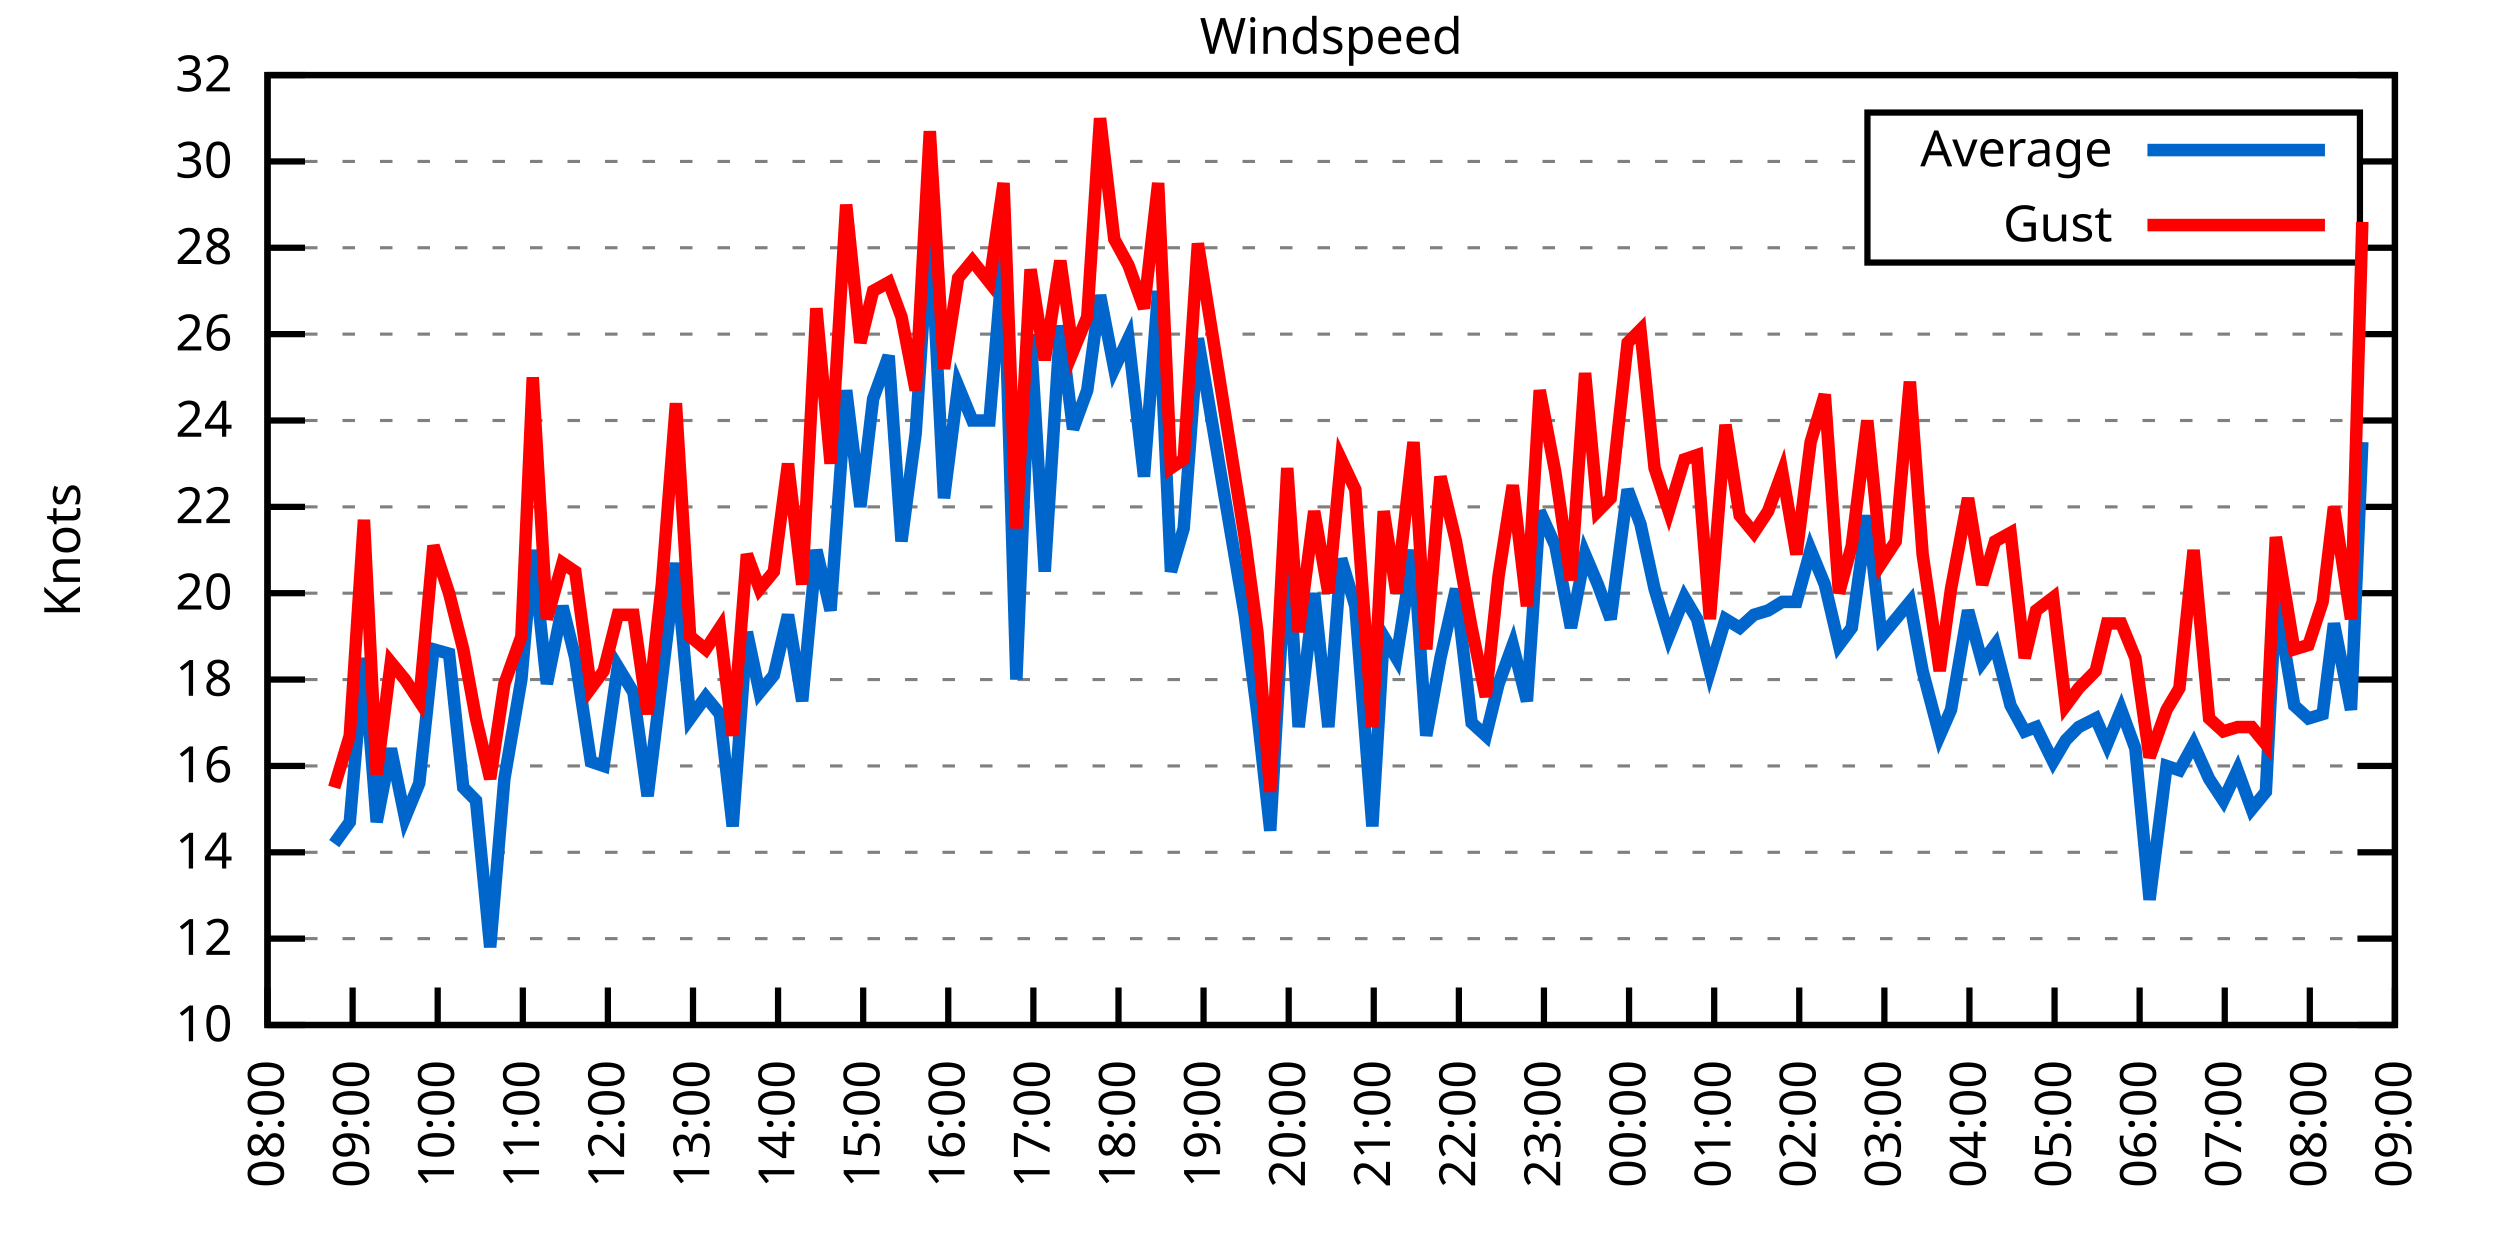
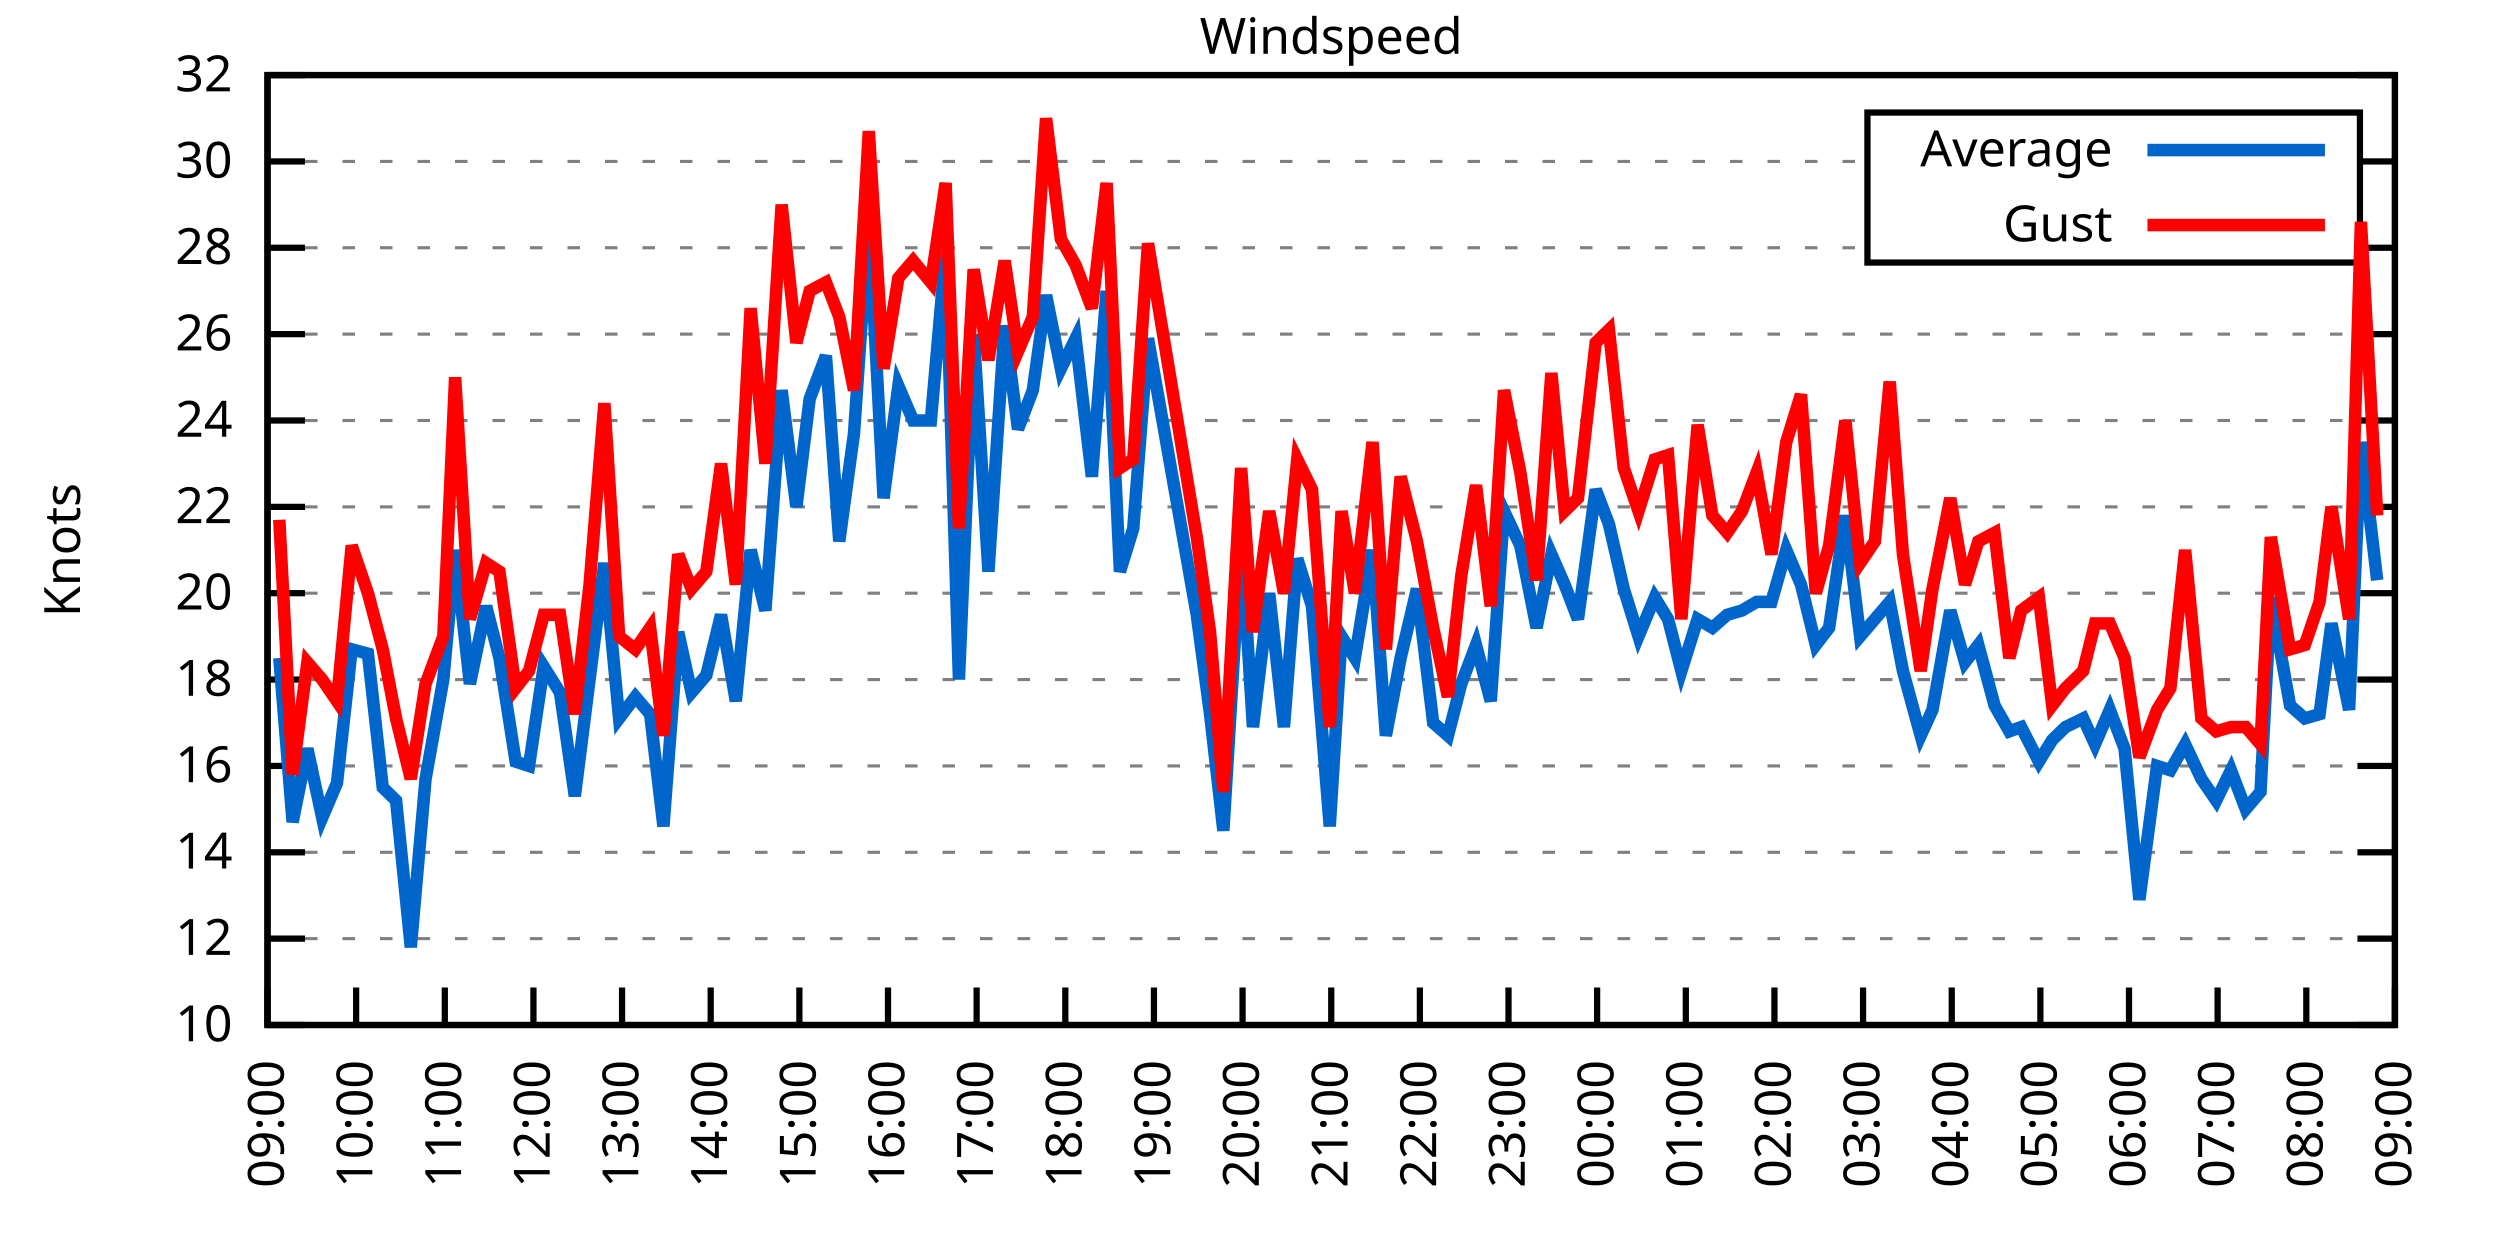
<svg xmlns="http://www.w3.org/2000/svg" xmlns:xlink="http://www.w3.org/1999/xlink" width="400" height="200" viewBox="0 0 400 200">
  <g id="gnuplot_canvas">
    <rect x="0" y="0" width="400" height="200" fill="none" />
    <defs>
      <circle id="gpDot" r="0.5" stroke-width="0.5" stroke="currentColor" />
      <path id="gpPt0" stroke-width="0.333" stroke="currentColor" d="M-1,0 h2 M0,-1 v2" />
      <path id="gpPt1" stroke-width="0.333" stroke="currentColor" d="M-1,-1 L1,1 M1,-1 L-1,1" />
      <path id="gpPt2" stroke-width="0.333" stroke="currentColor" d="M-1,0 L1,0 M0,-1 L0,1 M-1,-1 L1,1 M-1,1 L1,-1" />
      <rect id="gpPt3" stroke-width="0.333" stroke="currentColor" x="-1" y="-1" width="2" height="2" />
      <rect id="gpPt4" stroke-width="0.333" stroke="currentColor" fill="currentColor" x="-1" y="-1" width="2" height="2" />
      <circle id="gpPt5" stroke-width="0.333" stroke="currentColor" cx="0" cy="0" r="1" />
      <use xlink:href="#gpPt5" id="gpPt6" fill="currentColor" stroke="none" />
      <path id="gpPt7" stroke-width="0.333" stroke="currentColor" d="M0,-1.33 L-1.33,0.67 L1.33,0.67 z" />
      <use xlink:href="#gpPt7" id="gpPt8" fill="currentColor" stroke="none" />
      <use xlink:href="#gpPt7" id="gpPt9" stroke="currentColor" transform="rotate(180)" />
      <use xlink:href="#gpPt9" id="gpPt10" fill="currentColor" stroke="none" />
      <use xlink:href="#gpPt3" id="gpPt11" stroke="currentColor" transform="rotate(45)" />
      <use xlink:href="#gpPt11" id="gpPt12" fill="currentColor" stroke="none" />
      <path id="gpPt13" stroke-width="0.333" stroke="currentColor" d="M0,1.330 L1.265,0.411 L0.782,-1.067 L-0.782,-1.076 L-1.265,0.411 z" />
      <use xlink:href="#gpPt13" id="gpPt14" fill="currentColor" stroke="none" />
      <filter id="textbox" filterUnits="objectBoundingBox" x="0" y="0" height="1" width="1">
        <feFlood flood-color="white" flood-opacity="1" result="bgnd" />
        <feComposite in="SourceGraphic" in2="bgnd" operator="atop" />
      </filter>
      <filter id="greybox" filterUnits="objectBoundingBox" x="0" y="0" height="1" width="1">
        <feFlood flood-color="lightgrey" flood-opacity="1" result="grey" />
        <feComposite in="SourceGraphic" in2="grey" operator="atop" />
      </filter>
    </defs>
    <g fill="none" color="white" stroke="currentColor" stroke-width="1.00" stroke-linecap="butt" stroke-linejoin="miter">
</g>
    <g fill="none" color="black" stroke="currentColor" stroke-width="1.00" stroke-linecap="butt" stroke-linejoin="miter">
      <g stroke="none" shape-rendering="crispEdges">
        <polygon fill="rgb(255, 255, 255)" points="42.80,164.00 383.18,164.00 383.18,12.02 42.80,12.02 " />
      </g>
    </g>
    <g fill="none" color="black" stroke="currentColor" stroke-width="1.00" stroke-linecap="butt" stroke-linejoin="miter">
</g>
    <g fill="none" color="black" stroke="black" stroke-width="0.50" stroke-linecap="butt" stroke-linejoin="miter">
</g>
    <g fill="none" color="gray" stroke="currentColor" stroke-width="0.50" stroke-linecap="butt" stroke-linejoin="miter">
      <path stroke="gray" stroke-dasharray="2,4" class="gridline" d="M42.80,164.00 L383.19,164.00  " />
    </g>
    <g fill="none" color="gray" stroke="gray" stroke-width="1.00" stroke-linecap="butt" stroke-linejoin="miter">
</g>
    <g fill="none" color="black" stroke="currentColor" stroke-width="1.00" stroke-linecap="butt" stroke-linejoin="miter">
      <path stroke="black" d="M42.80,164.00 L48.80,164.00 M383.19,164.00 L377.19,164.00  " />
      <g transform="translate(37.20,166.60)" stroke="none" fill="black" font-family="Sans" font-size="8.00" text-anchor="end">
        <text>
          <tspan font-family="Sans"> 10</tspan>
        </text>
      </g>
    </g>
    <g fill="none" color="black" stroke="currentColor" stroke-width="1.00" stroke-linecap="butt" stroke-linejoin="miter">
</g>
    <g fill="none" color="black" stroke="black" stroke-width="0.50" stroke-linecap="butt" stroke-linejoin="miter">
</g>
    <g fill="none" color="gray" stroke="currentColor" stroke-width="0.50" stroke-linecap="butt" stroke-linejoin="miter">
      <path stroke="gray" stroke-dasharray="2,4" class="gridline" d="M42.80,150.18 L383.19,150.18  " />
    </g>
    <g fill="none" color="gray" stroke="gray" stroke-width="1.00" stroke-linecap="butt" stroke-linejoin="miter">
</g>
    <g fill="none" color="black" stroke="currentColor" stroke-width="1.00" stroke-linecap="butt" stroke-linejoin="miter">
      <path stroke="black" d="M42.80,150.18 L48.80,150.18 M383.19,150.18 L377.19,150.18  " />
      <g transform="translate(37.20,152.78)" stroke="none" fill="black" font-family="Sans" font-size="8.00" text-anchor="end">
        <text>
          <tspan font-family="Sans"> 12</tspan>
        </text>
      </g>
    </g>
    <g fill="none" color="black" stroke="currentColor" stroke-width="1.00" stroke-linecap="butt" stroke-linejoin="miter">
</g>
    <g fill="none" color="black" stroke="black" stroke-width="0.50" stroke-linecap="butt" stroke-linejoin="miter">
</g>
    <g fill="none" color="gray" stroke="currentColor" stroke-width="0.50" stroke-linecap="butt" stroke-linejoin="miter">
      <path stroke="gray" stroke-dasharray="2,4" class="gridline" d="M42.80,136.37 L383.19,136.37  " />
    </g>
    <g fill="none" color="gray" stroke="gray" stroke-width="1.00" stroke-linecap="butt" stroke-linejoin="miter">
</g>
    <g fill="none" color="black" stroke="currentColor" stroke-width="1.00" stroke-linecap="butt" stroke-linejoin="miter">
      <path stroke="black" d="M42.80,136.37 L48.80,136.37 M383.19,136.37 L377.19,136.37  " />
      <g transform="translate(37.20,138.97)" stroke="none" fill="black" font-family="Sans" font-size="8.00" text-anchor="end">
        <text>
          <tspan font-family="Sans"> 14</tspan>
        </text>
      </g>
    </g>
    <g fill="none" color="black" stroke="currentColor" stroke-width="1.00" stroke-linecap="butt" stroke-linejoin="miter">
</g>
    <g fill="none" color="black" stroke="black" stroke-width="0.50" stroke-linecap="butt" stroke-linejoin="miter">
</g>
    <g fill="none" color="gray" stroke="currentColor" stroke-width="0.50" stroke-linecap="butt" stroke-linejoin="miter">
      <path stroke="gray" stroke-dasharray="2,4" class="gridline" d="M42.80,122.55 L383.19,122.55  " />
    </g>
    <g fill="none" color="gray" stroke="gray" stroke-width="1.00" stroke-linecap="butt" stroke-linejoin="miter">
</g>
    <g fill="none" color="black" stroke="currentColor" stroke-width="1.00" stroke-linecap="butt" stroke-linejoin="miter">
      <path stroke="black" d="M42.80,122.55 L48.80,122.55 M383.19,122.55 L377.19,122.55  " />
      <g transform="translate(37.20,125.15)" stroke="none" fill="black" font-family="Sans" font-size="8.00" text-anchor="end">
        <text>
          <tspan font-family="Sans"> 16</tspan>
        </text>
      </g>
    </g>
    <g fill="none" color="black" stroke="currentColor" stroke-width="1.00" stroke-linecap="butt" stroke-linejoin="miter">
</g>
    <g fill="none" color="black" stroke="black" stroke-width="0.50" stroke-linecap="butt" stroke-linejoin="miter">
</g>
    <g fill="none" color="gray" stroke="currentColor" stroke-width="0.50" stroke-linecap="butt" stroke-linejoin="miter">
      <path stroke="gray" stroke-dasharray="2,4" class="gridline" d="M42.80,108.73 L383.19,108.73  " />
    </g>
    <g fill="none" color="gray" stroke="gray" stroke-width="1.00" stroke-linecap="butt" stroke-linejoin="miter">
</g>
    <g fill="none" color="black" stroke="currentColor" stroke-width="1.00" stroke-linecap="butt" stroke-linejoin="miter">
      <path stroke="black" d="M42.80,108.73 L48.80,108.73 M383.19,108.73 L377.19,108.73  " />
      <g transform="translate(37.20,111.33)" stroke="none" fill="black" font-family="Sans" font-size="8.00" text-anchor="end">
        <text>
          <tspan font-family="Sans"> 18</tspan>
        </text>
      </g>
    </g>
    <g fill="none" color="black" stroke="currentColor" stroke-width="1.00" stroke-linecap="butt" stroke-linejoin="miter">
</g>
    <g fill="none" color="black" stroke="black" stroke-width="0.50" stroke-linecap="butt" stroke-linejoin="miter">
</g>
    <g fill="none" color="gray" stroke="currentColor" stroke-width="0.50" stroke-linecap="butt" stroke-linejoin="miter">
      <path stroke="gray" stroke-dasharray="2,4" class="gridline" d="M42.80,94.91 L383.19,94.91  " />
    </g>
    <g fill="none" color="gray" stroke="gray" stroke-width="1.00" stroke-linecap="butt" stroke-linejoin="miter">
</g>
    <g fill="none" color="black" stroke="currentColor" stroke-width="1.00" stroke-linecap="butt" stroke-linejoin="miter">
      <path stroke="black" d="M42.80,94.91 L48.80,94.91 M383.19,94.91 L377.19,94.91  " />
      <g transform="translate(37.20,97.51)" stroke="none" fill="black" font-family="Sans" font-size="8.00" text-anchor="end">
        <text>
          <tspan font-family="Sans"> 20</tspan>
        </text>
      </g>
    </g>
    <g fill="none" color="black" stroke="currentColor" stroke-width="1.00" stroke-linecap="butt" stroke-linejoin="miter">
</g>
    <g fill="none" color="black" stroke="black" stroke-width="0.50" stroke-linecap="butt" stroke-linejoin="miter">
</g>
    <g fill="none" color="gray" stroke="currentColor" stroke-width="0.50" stroke-linecap="butt" stroke-linejoin="miter">
      <path stroke="gray" stroke-dasharray="2,4" class="gridline" d="M42.80,81.10 L383.19,81.10  " />
    </g>
    <g fill="none" color="gray" stroke="gray" stroke-width="1.00" stroke-linecap="butt" stroke-linejoin="miter">
</g>
    <g fill="none" color="black" stroke="currentColor" stroke-width="1.00" stroke-linecap="butt" stroke-linejoin="miter">
      <path stroke="black" d="M42.80,81.10 L48.80,81.10 M383.19,81.10 L377.19,81.10  " />
      <g transform="translate(37.20,83.70)" stroke="none" fill="black" font-family="Sans" font-size="8.00" text-anchor="end">
        <text>
          <tspan font-family="Sans"> 22</tspan>
        </text>
      </g>
    </g>
    <g fill="none" color="black" stroke="currentColor" stroke-width="1.00" stroke-linecap="butt" stroke-linejoin="miter">
</g>
    <g fill="none" color="black" stroke="black" stroke-width="0.50" stroke-linecap="butt" stroke-linejoin="miter">
</g>
    <g fill="none" color="gray" stroke="currentColor" stroke-width="0.50" stroke-linecap="butt" stroke-linejoin="miter">
      <path stroke="gray" stroke-dasharray="2,4" class="gridline" d="M42.80,67.28 L383.19,67.28  " />
    </g>
    <g fill="none" color="gray" stroke="gray" stroke-width="1.00" stroke-linecap="butt" stroke-linejoin="miter">
</g>
    <g fill="none" color="black" stroke="currentColor" stroke-width="1.00" stroke-linecap="butt" stroke-linejoin="miter">
      <path stroke="black" d="M42.80,67.28 L48.80,67.28 M383.19,67.28 L377.19,67.28  " />
      <g transform="translate(37.20,69.88)" stroke="none" fill="black" font-family="Sans" font-size="8.00" text-anchor="end">
        <text>
          <tspan font-family="Sans"> 24</tspan>
        </text>
      </g>
    </g>
    <g fill="none" color="black" stroke="currentColor" stroke-width="1.00" stroke-linecap="butt" stroke-linejoin="miter">
</g>
    <g fill="none" color="black" stroke="black" stroke-width="0.50" stroke-linecap="butt" stroke-linejoin="miter">
</g>
    <g fill="none" color="gray" stroke="currentColor" stroke-width="0.50" stroke-linecap="butt" stroke-linejoin="miter">
      <path stroke="gray" stroke-dasharray="2,4" class="gridline" d="M42.80,53.46 L383.19,53.46  " />
    </g>
    <g fill="none" color="gray" stroke="gray" stroke-width="1.00" stroke-linecap="butt" stroke-linejoin="miter">
</g>
    <g fill="none" color="black" stroke="currentColor" stroke-width="1.00" stroke-linecap="butt" stroke-linejoin="miter">
      <path stroke="black" d="M42.80,53.46 L48.80,53.46 M383.19,53.46 L377.19,53.46  " />
      <g transform="translate(37.20,56.06)" stroke="none" fill="black" font-family="Sans" font-size="8.00" text-anchor="end">
        <text>
          <tspan font-family="Sans"> 26</tspan>
        </text>
      </g>
    </g>
    <g fill="none" color="black" stroke="currentColor" stroke-width="1.00" stroke-linecap="butt" stroke-linejoin="miter">
</g>
    <g fill="none" color="black" stroke="black" stroke-width="0.50" stroke-linecap="butt" stroke-linejoin="miter">
</g>
    <g fill="none" color="gray" stroke="currentColor" stroke-width="0.50" stroke-linecap="butt" stroke-linejoin="miter">
      <path stroke="gray" stroke-dasharray="2,4" class="gridline" d="M42.80,39.64 L298.79,39.64 M377.59,39.64 L383.19,39.64  " />
    </g>
    <g fill="none" color="gray" stroke="gray" stroke-width="1.00" stroke-linecap="butt" stroke-linejoin="miter">
</g>
    <g fill="none" color="black" stroke="currentColor" stroke-width="1.00" stroke-linecap="butt" stroke-linejoin="miter">
      <path stroke="black" d="M42.80,39.64 L48.80,39.64 M383.19,39.64 L377.19,39.64  " />
      <g transform="translate(37.20,42.24)" stroke="none" fill="black" font-family="Sans" font-size="8.00" text-anchor="end">
        <text>
          <tspan font-family="Sans"> 28</tspan>
        </text>
      </g>
    </g>
    <g fill="none" color="black" stroke="currentColor" stroke-width="1.00" stroke-linecap="butt" stroke-linejoin="miter">
</g>
    <g fill="none" color="black" stroke="black" stroke-width="0.50" stroke-linecap="butt" stroke-linejoin="miter">
</g>
    <g fill="none" color="gray" stroke="currentColor" stroke-width="0.50" stroke-linecap="butt" stroke-linejoin="miter">
      <path stroke="gray" stroke-dasharray="2,4" class="gridline" d="M42.80,25.83 L298.79,25.83 M377.59,25.83 L383.19,25.83  " />
    </g>
    <g fill="none" color="gray" stroke="gray" stroke-width="1.00" stroke-linecap="butt" stroke-linejoin="miter">
</g>
    <g fill="none" color="black" stroke="currentColor" stroke-width="1.00" stroke-linecap="butt" stroke-linejoin="miter">
      <path stroke="black" d="M42.80,25.83 L48.80,25.83 M383.19,25.83 L377.19,25.83  " />
      <g transform="translate(37.20,28.43)" stroke="none" fill="black" font-family="Sans" font-size="8.00" text-anchor="end">
        <text>
          <tspan font-family="Sans"> 30</tspan>
        </text>
      </g>
    </g>
    <g fill="none" color="black" stroke="currentColor" stroke-width="1.00" stroke-linecap="butt" stroke-linejoin="miter">
</g>
    <g fill="none" color="black" stroke="black" stroke-width="0.50" stroke-linecap="butt" stroke-linejoin="miter">
</g>
    <g fill="none" color="gray" stroke="currentColor" stroke-width="0.50" stroke-linecap="butt" stroke-linejoin="miter">
      <path stroke="gray" stroke-dasharray="2,4" class="gridline" d="M42.80,12.01 L383.19,12.01  " />
    </g>
    <g fill="none" color="gray" stroke="gray" stroke-width="1.00" stroke-linecap="butt" stroke-linejoin="miter">
</g>
    <g fill="none" color="black" stroke="currentColor" stroke-width="1.00" stroke-linecap="butt" stroke-linejoin="miter">
      <path stroke="black" d="M42.80,12.01 L48.80,12.01 M383.19,12.01 L377.19,12.01  " />
      <g transform="translate(37.20,14.61)" stroke="none" fill="black" font-family="Sans" font-size="8.00" text-anchor="end">
        <text>
          <tspan font-family="Sans"> 32</tspan>
        </text>
      </g>
    </g>
    <g fill="none" color="black" stroke="currentColor" stroke-width="1.00" stroke-linecap="butt" stroke-linejoin="miter">
      <path stroke="black" d="M42.80,164.00 L42.80,158.00  " />
      <g transform="translate(45.40,169.60) rotate(270.00)" stroke="none" fill="black" font-family="Sans" font-size="8.00" text-anchor="end">
        <text>
-           <tspan font-family="Sans">08:00</tspan>
-         </text>
-       </g>
-     </g>
-     <g fill="none" color="black" stroke="currentColor" stroke-width="1.00" stroke-linecap="butt" stroke-linejoin="miter">
-       <path stroke="black" d="M56.42,164.00 L56.42,158.00  " />
-       <g transform="translate(59.02,169.60) rotate(270.00)" stroke="none" fill="black" font-family="Sans" font-size="8.00" text-anchor="end">
-         <text>
          <tspan font-family="Sans">09:00</tspan>
        </text>
      </g>
    </g>
    <g fill="none" color="black" stroke="currentColor" stroke-width="1.00" stroke-linecap="butt" stroke-linejoin="miter">
-       <path stroke="black" d="M70.03,164.00 L70.03,158.00  " />
-       <g transform="translate(72.63,169.60) rotate(270.00)" stroke="none" fill="black" font-family="Sans" font-size="8.00" text-anchor="end">
+       <path stroke="black" d="M56.98,164.00 L56.98,158.00  " />
+       <g transform="translate(59.58,169.60) rotate(270.00)" stroke="none" fill="black" font-family="Sans" font-size="8.00" text-anchor="end">
        <text>
          <tspan font-family="Sans">10:00</tspan>
        </text>
      </g>
    </g>
    <g fill="none" color="black" stroke="currentColor" stroke-width="1.00" stroke-linecap="butt" stroke-linejoin="miter">
-       <path stroke="black" d="M83.65,164.00 L83.65,158.00  " />
-       <g transform="translate(86.25,169.60) rotate(270.00)" stroke="none" fill="black" font-family="Sans" font-size="8.00" text-anchor="end">
+       <path stroke="black" d="M71.17,164.00 L71.17,158.00  " />
+       <g transform="translate(73.77,169.60) rotate(270.00)" stroke="none" fill="black" font-family="Sans" font-size="8.00" text-anchor="end">
        <text>
          <tspan font-family="Sans">11:00</tspan>
        </text>
      </g>
    </g>
    <g fill="none" color="black" stroke="currentColor" stroke-width="1.00" stroke-linecap="butt" stroke-linejoin="miter">
-       <path stroke="black" d="M97.26,164.00 L97.26,158.00  " />
-       <g transform="translate(99.86,169.60) rotate(270.00)" stroke="none" fill="black" font-family="Sans" font-size="8.00" text-anchor="end">
+       <path stroke="black" d="M85.35,164.00 L85.35,158.00  " />
+       <g transform="translate(87.95,169.60) rotate(270.00)" stroke="none" fill="black" font-family="Sans" font-size="8.00" text-anchor="end">
        <text>
          <tspan font-family="Sans">12:00</tspan>
        </text>
      </g>
    </g>
    <g fill="none" color="black" stroke="currentColor" stroke-width="1.00" stroke-linecap="butt" stroke-linejoin="miter">
-       <path stroke="black" d="M110.88,164.00 L110.88,158.00  " />
-       <g transform="translate(113.48,169.60) rotate(270.00)" stroke="none" fill="black" font-family="Sans" font-size="8.00" text-anchor="end">
+       <path stroke="black" d="M99.53,164.00 L99.53,158.00  " />
+       <g transform="translate(102.13,169.60) rotate(270.00)" stroke="none" fill="black" font-family="Sans" font-size="8.00" text-anchor="end">
        <text>
          <tspan font-family="Sans">13:00</tspan>
        </text>
      </g>
    </g>
    <g fill="none" color="black" stroke="currentColor" stroke-width="1.00" stroke-linecap="butt" stroke-linejoin="miter">
-       <path stroke="black" d="M124.49,164.00 L124.49,158.00  " />
-       <g transform="translate(127.09,169.60) rotate(270.00)" stroke="none" fill="black" font-family="Sans" font-size="8.00" text-anchor="end">
+       <path stroke="black" d="M113.71,164.00 L113.71,158.00  " />
+       <g transform="translate(116.31,169.60) rotate(270.00)" stroke="none" fill="black" font-family="Sans" font-size="8.00" text-anchor="end">
        <text>
          <tspan font-family="Sans">14:00</tspan>
        </text>
      </g>
    </g>
    <g fill="none" color="black" stroke="currentColor" stroke-width="1.00" stroke-linecap="butt" stroke-linejoin="miter">
-       <path stroke="black" d="M138.11,164.00 L138.11,158.00  " />
-       <g transform="translate(140.71,169.60) rotate(270.00)" stroke="none" fill="black" font-family="Sans" font-size="8.00" text-anchor="end">
+       <path stroke="black" d="M127.90,164.00 L127.90,158.00  " />
+       <g transform="translate(130.50,169.60) rotate(270.00)" stroke="none" fill="black" font-family="Sans" font-size="8.00" text-anchor="end">
        <text>
          <tspan font-family="Sans">15:00</tspan>
        </text>
      </g>
    </g>
    <g fill="none" color="black" stroke="currentColor" stroke-width="1.00" stroke-linecap="butt" stroke-linejoin="miter">
-       <path stroke="black" d="M151.72,164.00 L151.72,158.00  " />
-       <g transform="translate(154.32,169.60) rotate(270.00)" stroke="none" fill="black" font-family="Sans" font-size="8.00" text-anchor="end">
+       <path stroke="black" d="M142.08,164.00 L142.08,158.00  " />
+       <g transform="translate(144.68,169.60) rotate(270.00)" stroke="none" fill="black" font-family="Sans" font-size="8.00" text-anchor="end">
        <text>
          <tspan font-family="Sans">16:00</tspan>
        </text>
      </g>
    </g>
    <g fill="none" color="black" stroke="currentColor" stroke-width="1.00" stroke-linecap="butt" stroke-linejoin="miter">
-       <path stroke="black" d="M165.34,164.00 L165.34,158.00  " />
-       <g transform="translate(167.94,169.60) rotate(270.00)" stroke="none" fill="black" font-family="Sans" font-size="8.00" text-anchor="end">
+       <path stroke="black" d="M156.26,164.00 L156.26,158.00  " />
+       <g transform="translate(158.86,169.60) rotate(270.00)" stroke="none" fill="black" font-family="Sans" font-size="8.00" text-anchor="end">
        <text>
          <tspan font-family="Sans">17:00</tspan>
        </text>
      </g>
    </g>
    <g fill="none" color="black" stroke="currentColor" stroke-width="1.00" stroke-linecap="butt" stroke-linejoin="miter">
-       <path stroke="black" d="M178.96,164.00 L178.96,158.00  " />
-       <g transform="translate(181.56,169.60) rotate(270.00)" stroke="none" fill="black" font-family="Sans" font-size="8.00" text-anchor="end">
+       <path stroke="black" d="M170.45,164.00 L170.45,158.00  " />
+       <g transform="translate(173.05,169.60) rotate(270.00)" stroke="none" fill="black" font-family="Sans" font-size="8.00" text-anchor="end">
        <text>
          <tspan font-family="Sans">18:00</tspan>
        </text>
      </g>
    </g>
    <g fill="none" color="black" stroke="currentColor" stroke-width="1.00" stroke-linecap="butt" stroke-linejoin="miter">
-       <path stroke="black" d="M192.57,164.00 L192.57,158.00  " />
-       <g transform="translate(195.17,169.60) rotate(270.00)" stroke="none" fill="black" font-family="Sans" font-size="8.00" text-anchor="end">
+       <path stroke="black" d="M184.63,164.00 L184.63,158.00  " />
+       <g transform="translate(187.23,169.60) rotate(270.00)" stroke="none" fill="black" font-family="Sans" font-size="8.00" text-anchor="end">
        <text>
          <tspan font-family="Sans">19:00</tspan>
        </text>
      </g>
    </g>
    <g fill="none" color="black" stroke="currentColor" stroke-width="1.00" stroke-linecap="butt" stroke-linejoin="miter">
-       <path stroke="black" d="M206.19,164.00 L206.19,158.00  " />
-       <g transform="translate(208.79,169.60) rotate(270.00)" stroke="none" fill="black" font-family="Sans" font-size="8.00" text-anchor="end">
+       <path stroke="black" d="M198.81,164.00 L198.81,158.00  " />
+       <g transform="translate(201.41,169.60) rotate(270.00)" stroke="none" fill="black" font-family="Sans" font-size="8.00" text-anchor="end">
        <text>
          <tspan font-family="Sans">20:00</tspan>
        </text>
      </g>
    </g>
    <g fill="none" color="black" stroke="currentColor" stroke-width="1.00" stroke-linecap="butt" stroke-linejoin="miter">
-       <path stroke="black" d="M219.80,164.00 L219.80,158.00  " />
-       <g transform="translate(222.40,169.60) rotate(270.00)" stroke="none" fill="black" font-family="Sans" font-size="8.00" text-anchor="end">
+       <path stroke="black" d="M213.00,164.00 L213.00,158.00  " />
+       <g transform="translate(215.60,169.60) rotate(270.00)" stroke="none" fill="black" font-family="Sans" font-size="8.00" text-anchor="end">
        <text>
          <tspan font-family="Sans">21:00</tspan>
        </text>
      </g>
    </g>
    <g fill="none" color="black" stroke="currentColor" stroke-width="1.00" stroke-linecap="butt" stroke-linejoin="miter">
-       <path stroke="black" d="M233.42,164.00 L233.42,158.00  " />
-       <g transform="translate(236.02,169.60) rotate(270.00)" stroke="none" fill="black" font-family="Sans" font-size="8.00" text-anchor="end">
+       <path stroke="black" d="M227.18,164.00 L227.18,158.00  " />
+       <g transform="translate(229.78,169.60) rotate(270.00)" stroke="none" fill="black" font-family="Sans" font-size="8.00" text-anchor="end">
        <text>
          <tspan font-family="Sans">22:00</tspan>
        </text>
      </g>
    </g>
    <g fill="none" color="black" stroke="currentColor" stroke-width="1.00" stroke-linecap="butt" stroke-linejoin="miter">
-       <path stroke="black" d="M247.03,164.00 L247.03,158.00  " />
-       <g transform="translate(249.63,169.60) rotate(270.00)" stroke="none" fill="black" font-family="Sans" font-size="8.00" text-anchor="end">
+       <path stroke="black" d="M241.36,164.00 L241.36,158.00  " />
+       <g transform="translate(243.96,169.60) rotate(270.00)" stroke="none" fill="black" font-family="Sans" font-size="8.00" text-anchor="end">
        <text>
          <tspan font-family="Sans">23:00</tspan>
        </text>
      </g>
    </g>
    <g fill="none" color="black" stroke="currentColor" stroke-width="1.00" stroke-linecap="butt" stroke-linejoin="miter">
-       <path stroke="black" d="M260.65,164.00 L260.65,158.00  " />
-       <g transform="translate(263.25,169.60) rotate(270.00)" stroke="none" fill="black" font-family="Sans" font-size="8.00" text-anchor="end">
+       <path stroke="black" d="M255.54,164.00 L255.54,158.00  " />
+       <g transform="translate(258.14,169.60) rotate(270.00)" stroke="none" fill="black" font-family="Sans" font-size="8.00" text-anchor="end">
        <text>
          <tspan font-family="Sans">00:00</tspan>
        </text>
      </g>
    </g>
    <g fill="none" color="black" stroke="currentColor" stroke-width="1.00" stroke-linecap="butt" stroke-linejoin="miter">
-       <path stroke="black" d="M274.27,164.00 L274.27,158.00  " />
-       <g transform="translate(276.87,169.60) rotate(270.00)" stroke="none" fill="black" font-family="Sans" font-size="8.00" text-anchor="end">
+       <path stroke="black" d="M269.73,164.00 L269.73,158.00  " />
+       <g transform="translate(272.33,169.60) rotate(270.00)" stroke="none" fill="black" font-family="Sans" font-size="8.00" text-anchor="end">
        <text>
          <tspan font-family="Sans">01:00</tspan>
        </text>
      </g>
    </g>
    <g fill="none" color="black" stroke="currentColor" stroke-width="1.00" stroke-linecap="butt" stroke-linejoin="miter">
-       <path stroke="black" d="M287.88,164.00 L287.88,158.00  " />
-       <g transform="translate(290.48,169.60) rotate(270.00)" stroke="none" fill="black" font-family="Sans" font-size="8.00" text-anchor="end">
+       <path stroke="black" d="M283.91,164.00 L283.91,158.00  " />
+       <g transform="translate(286.51,169.60) rotate(270.00)" stroke="none" fill="black" font-family="Sans" font-size="8.00" text-anchor="end">
        <text>
          <tspan font-family="Sans">02:00</tspan>
        </text>
      </g>
    </g>
    <g fill="none" color="black" stroke="currentColor" stroke-width="1.00" stroke-linecap="butt" stroke-linejoin="miter">
-       <path stroke="black" d="M301.50,164.00 L301.50,158.00  " />
-       <g transform="translate(304.10,169.60) rotate(270.00)" stroke="none" fill="black" font-family="Sans" font-size="8.00" text-anchor="end">
+       <path stroke="black" d="M298.09,164.00 L298.09,158.00  " />
+       <g transform="translate(300.69,169.60) rotate(270.00)" stroke="none" fill="black" font-family="Sans" font-size="8.00" text-anchor="end">
        <text>
          <tspan font-family="Sans">03:00</tspan>
        </text>
      </g>
    </g>
    <g fill="none" color="black" stroke="currentColor" stroke-width="1.00" stroke-linecap="butt" stroke-linejoin="miter">
-       <path stroke="black" d="M315.11,164.00 L315.11,158.00  " />
-       <g transform="translate(317.71,169.60) rotate(270.00)" stroke="none" fill="black" font-family="Sans" font-size="8.00" text-anchor="end">
+       <path stroke="black" d="M312.28,164.00 L312.28,158.00  " />
+       <g transform="translate(314.88,169.60) rotate(270.00)" stroke="none" fill="black" font-family="Sans" font-size="8.00" text-anchor="end">
        <text>
          <tspan font-family="Sans">04:00</tspan>
        </text>
      </g>
    </g>
    <g fill="none" color="black" stroke="currentColor" stroke-width="1.00" stroke-linecap="butt" stroke-linejoin="miter">
-       <path stroke="black" d="M328.73,164.00 L328.73,158.00  " />
-       <g transform="translate(331.33,169.60) rotate(270.00)" stroke="none" fill="black" font-family="Sans" font-size="8.00" text-anchor="end">
+       <path stroke="black" d="M326.46,164.00 L326.46,158.00  " />
+       <g transform="translate(329.06,169.60) rotate(270.00)" stroke="none" fill="black" font-family="Sans" font-size="8.00" text-anchor="end">
        <text>
          <tspan font-family="Sans">05:00</tspan>
        </text>
      </g>
    </g>
    <g fill="none" color="black" stroke="currentColor" stroke-width="1.00" stroke-linecap="butt" stroke-linejoin="miter">
-       <path stroke="black" d="M342.34,164.00 L342.34,158.00  " />
-       <g transform="translate(344.94,169.60) rotate(270.00)" stroke="none" fill="black" font-family="Sans" font-size="8.00" text-anchor="end">
+       <path stroke="black" d="M340.64,164.00 L340.64,158.00  " />
+       <g transform="translate(343.24,169.60) rotate(270.00)" stroke="none" fill="black" font-family="Sans" font-size="8.00" text-anchor="end">
        <text>
          <tspan font-family="Sans">06:00</tspan>
        </text>
      </g>
    </g>
    <g fill="none" color="black" stroke="currentColor" stroke-width="1.00" stroke-linecap="butt" stroke-linejoin="miter">
-       <path stroke="black" d="M355.96,164.00 L355.96,158.00  " />
-       <g transform="translate(358.56,169.60) rotate(270.00)" stroke="none" fill="black" font-family="Sans" font-size="8.00" text-anchor="end">
+       <path stroke="black" d="M354.82,164.00 L354.82,158.00  " />
+       <g transform="translate(357.42,169.60) rotate(270.00)" stroke="none" fill="black" font-family="Sans" font-size="8.00" text-anchor="end">
        <text>
          <tspan font-family="Sans">07:00</tspan>
        </text>
      </g>
    </g>
    <g fill="none" color="black" stroke="currentColor" stroke-width="1.00" stroke-linecap="butt" stroke-linejoin="miter">
-       <path stroke="black" d="M369.57,164.00 L369.57,158.00  " />
-       <g transform="translate(372.17,169.60) rotate(270.00)" stroke="none" fill="black" font-family="Sans" font-size="8.00" text-anchor="end">
+       <path stroke="black" d="M369.01,164.00 L369.01,158.00  " />
+       <g transform="translate(371.61,169.60) rotate(270.00)" stroke="none" fill="black" font-family="Sans" font-size="8.00" text-anchor="end">
        <text>
          <tspan font-family="Sans">08:00</tspan>
        </text>
      </g>
    </g>
    <g fill="none" color="black" stroke="currentColor" stroke-width="1.00" stroke-linecap="butt" stroke-linejoin="miter">
      <path stroke="black" d="M383.19,164.00 L383.19,158.00  " />
      <g transform="translate(385.79,169.60) rotate(270.00)" stroke="none" fill="black" font-family="Sans" font-size="8.00" text-anchor="end">
        <text>
          <tspan font-family="Sans">09:00</tspan>
        </text>
      </g>
    </g>
    <g fill="none" color="black" stroke="currentColor" stroke-width="1.00" stroke-linecap="butt" stroke-linejoin="miter">
</g>
    <g fill="none" color="black" stroke="currentColor" stroke-width="1.00" stroke-linecap="butt" stroke-linejoin="miter">
      <path stroke="black" d="M42.80,12.01 L42.80,164.00 L383.19,164.00 L383.19,12.01 L42.80,12.01 Z  " />
    </g>
    <g fill="none" color="black" stroke="currentColor" stroke-width="1.00" stroke-linecap="butt" stroke-linejoin="miter">
</g>
    <g fill="none" color="black" stroke="currentColor" stroke-width="1.00" stroke-linecap="butt" stroke-linejoin="miter">
      <path stroke="black" d="M298.79,42.01 L298.79,18.01 L377.59,18.01 L377.59,42.01 L298.79,42.01 Z  " />
    </g>
    <g id="Windspeed_plot_1">
      <g fill="none" color="white" stroke="black" stroke-width="2.00" stroke-linecap="butt" stroke-linejoin="miter">
</g>
      <g fill="none" color="black" stroke="currentColor" stroke-width="2.00" stroke-linecap="butt" stroke-linejoin="miter">
        <g transform="translate(337.99,26.61)" stroke="none" fill="black" font-family="Sans" font-size="8.00" text-anchor="end">
          <text>
            <tspan font-family="Sans">Average</tspan>
          </text>
        </g>
      </g>
      <g fill="none" color="black" stroke="currentColor" stroke-width="2.00" stroke-linecap="butt" stroke-linejoin="miter">
-         <path stroke="rgb(  0, 102, 204)" d="M343.59,24.01 L371.99,24.01 M53.47,134.98 L55.96,131.53 L58.23,105.28 L60.27,131.53 L62.54,119.78 L64.81,130.84   L67.08,125.31 L69.35,103.89 L71.85,104.59 L74.12,126.00 L76.16,128.08 L78.43,151.56 L80.70,124.62 L83.42,108.73   L85.24,88.00 L87.50,109.42 L90.00,96.99 L92.04,105.28 L94.54,121.86 L96.58,122.55 L98.85,106.66 L101.35,110.80   L103.62,127.38 L105.89,108.73 L108.15,90.08 L110.42,114.95 L112.92,111.49 L115.19,114.26 L117.23,132.22 L119.50,101.13   L121.54,110.80 L123.81,108.04 L126.08,98.37 L128.35,112.19 L130.62,88.00 L132.89,97.68 L135.39,62.44 L137.66,81.10   L139.70,63.82 L142.19,56.92 L144.24,86.62 L146.51,69.35 L148.77,34.81 L151.04,79.71 L153.31,61.75 L155.58,67.28   L158.31,67.28 L160.57,40.34 L162.62,108.73 L164.89,53.46 L167.16,91.46 L169.65,52.08 L171.69,68.66 L173.96,62.44   L176.01,47.24 L178.28,58.99 L180.54,54.15 L183.04,76.26 L185.31,46.55 L187.35,91.46 L189.39,84.55 L191.66,54.15   L199.15,98.37 L201.19,114.26 L203.24,132.91 L205.96,85.93 L207.78,116.33 L210.27,94.91 L212.54,116.33 L214.58,89.39   L216.85,96.99 L219.58,132.22 L221.39,101.82 L223.43,105.28 L226.16,88.00 L228.20,117.71 L230.47,105.28 L232.96,94.22   L235.46,115.64 L237.73,117.71 L239.77,109.42 L242.04,103.20 L244.31,112.19 L246.35,81.79 L248.85,87.31 L251.35,100.44   L253.61,88.70 L255.66,93.53 L257.70,99.06 L260.42,78.33 L262.47,83.86 L264.73,94.22 L267.00,101.82 L269.50,95.60   L271.54,99.06 L273.58,107.35 L276.08,99.06 L278.35,100.44 L280.62,98.37 L282.89,97.68 L285.16,96.30 L287.43,96.30   L289.70,88.00 L291.97,93.53 L294.23,103.20 L296.28,100.44 L298.77,82.48 L301.04,101.82 L303.31,99.06 L305.58,96.30   L307.62,107.35 L310.35,117.71 L312.16,113.57 L314.89,97.68 L317.15,105.97 L319.20,103.20 L321.69,112.88 L323.96,117.02   L325.78,116.33 L328.50,121.86 L330.54,118.40 L332.59,116.33 L335.31,114.95 L337.12,119.09 L339.39,113.57 L341.66,119.78   L343.93,143.96 L346.65,122.55 L348.70,123.24 L350.97,119.09 L353.46,124.62 L355.73,128.08 L358.00,123.24 L360.27,129.46   L362.54,126.69 L364.13,95.60 L367.08,112.88 L369.35,114.95 L371.62,114.26 L373.43,99.75 L376.16,113.57 L377.97,70.73    " />
+         <path stroke="rgb(  0, 102, 204)" d="M343.59,24.01 L371.99,24.01 M44.69,105.28 L46.82,131.53 L49.18,119.78 L51.55,130.84 L53.91,125.31 L56.27,103.89   L58.87,104.59 L61.24,126.00 L63.37,128.08 L65.73,151.56 L68.09,124.62 L70.93,108.73 L72.82,88.00 L75.18,109.42   L77.78,96.99 L79.91,105.28 L82.51,121.86 L84.64,122.55 L87.00,106.66 L89.60,110.80 L91.97,127.38 L94.33,108.73   L96.70,90.08 L99.06,114.95 L101.66,111.49 L104.02,114.26 L106.15,132.22 L108.51,101.13 L110.64,110.80 L113.01,108.04   L115.37,98.37 L117.73,112.19 L120.10,88.00 L122.46,97.68 L125.06,62.44 L127.42,81.10 L129.55,63.82 L132.15,56.92   L134.28,86.62 L136.64,69.35 L139.01,34.81 L141.37,79.71 L143.74,61.75 L146.10,67.28 L148.94,67.28 L151.30,40.34   L153.43,108.73 L155.79,53.46 L158.15,91.46 L160.75,52.08 L162.88,68.66 L165.25,62.44 L167.37,47.24 L169.74,58.99   L172.10,54.15 L174.70,76.26 L177.06,46.55 L179.19,91.46 L181.32,84.55 L183.68,54.15 L191.48,98.37 L193.61,114.26   L195.74,132.91 L198.58,85.93 L200.47,116.33 L203.07,94.91 L205.43,116.33 L207.56,89.39 L209.92,96.99 L212.76,132.22   L214.65,101.82 L216.78,105.28 L219.61,88.00 L221.74,117.71 L224.10,105.28 L226.71,94.22 L229.31,115.64 L231.67,117.71   L233.80,109.42 L236.16,103.20 L238.52,112.19 L240.65,81.79 L243.25,87.31 L245.85,100.44 L248.22,88.70 L250.34,93.53   L252.47,99.06 L255.31,78.33 L257.43,83.86 L259.80,94.22 L262.16,101.82 L264.76,95.60 L266.89,99.06 L269.02,107.35   L271.62,99.06 L273.98,100.44 L276.35,98.37 L278.71,97.68 L281.07,96.30 L283.44,96.30 L285.80,88.00 L288.16,93.53   L290.53,103.20 L292.66,100.44 L295.26,82.48 L297.62,101.82 L299.98,99.06 L302.35,96.30 L304.47,107.35 L307.31,117.71   L309.20,113.57 L312.04,97.68 L314.40,105.97 L316.53,103.20 L319.13,112.88 L321.49,117.02 L323.39,116.33 L326.22,121.86   L328.35,118.40 L330.48,116.33 L333.31,114.95 L335.20,119.09 L337.57,113.57 L339.93,119.78 L342.30,143.96 L345.13,122.55   L347.26,123.24 L349.62,119.09 L352.22,124.62 L354.59,128.08 L356.95,123.24 L359.32,129.46 L361.68,126.69 L363.33,95.60   L366.41,112.88 L368.77,114.95 L371.13,114.26 L373.03,99.75 L375.86,113.57 L377.75,70.73 L380.35,92.84  " />
      </g>
    </g>
    <g id="Windspeed_plot_2">
      <g fill="none" color="black" stroke="currentColor" stroke-width="2.00" stroke-linecap="butt" stroke-linejoin="miter">
        <g transform="translate(337.99,38.61)" stroke="none" fill="black" font-family="Sans" font-size="8.00" text-anchor="end">
          <text>
            <tspan font-family="Sans">Gust</tspan>
          </text>
        </g>
      </g>
      <g fill="none" color="black" stroke="currentColor" stroke-width="2.00" stroke-linecap="butt" stroke-linejoin="miter">
-         <path stroke="rgb(255,   0,   0)" d="M343.59,36.01 L371.99,36.01 M53.47,126.00 L55.96,117.71 L58.23,83.17 L60.27,123.93 L62.54,105.97 L64.81,108.73   L67.08,112.19 L69.35,87.31 L71.85,94.91 L74.12,103.89 L76.16,114.95 L78.43,124.62 L80.70,109.42 L83.42,101.82   L85.24,60.37 L87.50,99.06 L90.00,90.08 L92.04,91.46 L94.54,110.11 L96.58,107.35 L98.85,98.37 L101.35,98.37   L103.62,114.26 L105.89,93.53 L108.15,64.52 L110.42,101.82 L112.92,103.89 L115.19,100.44 L117.23,117.71 L119.50,88.70   L121.54,94.22 L123.81,91.46 L126.08,74.19 L128.35,93.53 L130.62,49.32 L132.89,74.19 L135.39,32.74 L137.66,54.84   L139.70,46.55 L142.19,45.17 L144.24,50.70 L146.51,62.44 L148.77,20.99 L151.04,58.99 L153.31,44.48 L155.58,41.72   L158.31,45.17 L160.57,29.28 L162.62,84.55 L164.89,43.10 L167.16,57.61 L169.65,41.72 L171.69,56.23 L173.96,50.70   L176.01,18.92 L178.28,38.26 L180.54,42.41 L183.04,49.32 L185.31,29.28 L187.35,74.88 L189.39,73.50 L191.66,38.95   L199.15,85.93 L201.19,101.13 L203.24,126.69 L205.96,74.88 L207.78,101.13 L210.27,81.79 L212.54,94.91 L214.58,73.50   L216.85,78.33 L219.58,116.33 L221.39,81.79 L223.43,94.91 L226.16,70.73 L228.20,103.89 L230.47,76.26 L232.96,86.62   L235.46,100.44 L237.73,111.49 L239.77,92.15 L242.04,77.64 L244.31,96.99 L246.35,62.44 L248.85,75.57 L251.35,92.84   L253.61,59.68 L255.66,81.79 L257.70,79.71 L260.42,54.84 L262.47,52.77 L264.73,74.88 L267.00,81.79 L269.50,73.50   L271.54,72.81 L273.58,99.06 L276.08,67.97 L278.35,82.48 L280.62,85.24 L282.89,81.79 L285.16,75.57 L287.43,88.70   L289.70,70.73 L291.97,63.13 L294.23,94.91 L296.28,87.31 L298.77,67.28 L301.04,90.08 L303.31,86.62 L305.58,61.06   L307.62,88.70 L310.35,107.35 L312.16,94.22 L314.89,79.71 L317.15,93.53 L319.20,86.62 L321.69,85.24 L323.96,105.28   L325.78,97.68 L328.50,95.60 L330.54,112.88 L332.59,110.11 L335.31,107.35 L337.12,99.75 L339.39,99.75 L341.66,105.28   L343.93,121.17 L346.65,113.57 L348.70,110.11 L350.97,88.00 L353.46,114.95 L355.73,117.02 L358.00,116.33 L360.27,116.33   L362.54,119.09 L364.13,85.93 L367.08,103.89 L369.35,103.20 L371.62,96.30 L373.43,81.10 L376.16,99.06 L377.97,35.50    " />
+         <path stroke="rgb(255,   0,   0)" d="M343.59,36.01 L371.99,36.01 M44.69,83.17 L46.82,123.93 L49.18,105.97 L51.55,108.73 L53.91,112.19 L56.27,87.31   L58.87,94.91 L61.24,103.89 L63.37,114.95 L65.73,124.62 L68.09,109.42 L70.93,101.82 L72.82,60.37 L75.18,99.06   L77.78,90.08 L79.91,91.46 L82.51,110.11 L84.64,107.35 L87.00,98.37 L89.60,98.37 L91.97,114.26 L94.33,93.53   L96.70,64.52 L99.06,101.82 L101.66,103.89 L104.02,100.44 L106.15,117.71 L108.51,88.70 L110.64,94.22 L113.01,91.46   L115.37,74.19 L117.73,93.53 L120.10,49.32 L122.46,74.19 L125.06,32.74 L127.42,54.84 L129.55,46.55 L132.15,45.17   L134.28,50.70 L136.64,62.44 L139.01,20.99 L141.37,58.99 L143.74,44.48 L146.10,41.72 L148.94,45.17 L151.30,29.28   L153.43,84.55 L155.79,43.10 L158.15,57.61 L160.75,41.72 L162.88,56.23 L165.25,50.70 L167.37,18.92 L169.74,38.26   L172.10,42.41 L174.70,49.32 L177.06,29.28 L179.19,74.88 L181.32,73.50 L183.68,38.95 L191.48,85.93 L193.61,101.13   L195.74,126.69 L198.58,74.88 L200.47,101.13 L203.07,81.79 L205.43,94.91 L207.56,73.50 L209.92,78.33 L212.76,116.33   L214.65,81.79 L216.78,94.91 L219.61,70.73 L221.74,103.89 L224.10,76.26 L226.71,86.62 L229.31,100.44 L231.67,111.49   L233.80,92.15 L236.16,77.64 L238.52,96.99 L240.65,62.44 L243.25,75.57 L245.85,92.84 L248.22,59.68 L250.34,81.79   L252.47,79.71 L255.31,54.84 L257.43,52.77 L259.80,74.88 L262.16,81.79 L264.76,73.50 L266.89,72.81 L269.02,99.06   L271.62,67.97 L273.98,82.48 L276.35,85.24 L278.71,81.79 L281.07,75.57 L283.44,88.70 L285.80,70.73 L288.16,63.13   L290.53,94.91 L292.66,87.31 L295.26,67.28 L297.62,90.08 L299.98,86.62 L302.35,61.06 L304.47,88.70 L307.31,107.35   L309.20,94.22 L312.04,79.71 L314.40,93.53 L316.53,86.62 L319.13,85.24 L321.49,105.28 L323.39,97.68 L326.22,95.60   L328.35,112.88 L330.48,110.11 L333.31,107.35 L335.20,99.75 L337.57,99.75 L339.93,105.28 L342.30,121.17 L345.13,113.57   L347.26,110.11 L349.62,88.00 L352.22,114.95 L354.59,117.02 L356.95,116.33 L359.32,116.33 L361.68,119.09 L363.33,85.93   L366.41,103.89 L368.77,103.20 L371.13,96.30 L373.03,81.10 L375.86,99.06 L377.75,35.50 L380.35,82.48  " />
      </g>
    </g>
    <g fill="none" color="black" stroke="currentColor" stroke-width="2.00" stroke-linecap="butt" stroke-linejoin="miter">
</g>
    <g fill="none" color="black" stroke="black" stroke-width="1.00" stroke-linecap="butt" stroke-linejoin="miter">
</g>
    <g fill="none" color="black" stroke="currentColor" stroke-width="1.00" stroke-linecap="butt" stroke-linejoin="miter">
      <path stroke="black" d="M42.80,12.01 L42.80,164.00 L383.19,164.00 L383.19,12.01 L42.80,12.01 Z  " />
      <g transform="translate(12.80,88.01) rotate(270.00)" stroke="none" fill="black" font-family="Sans" font-size="8.00" text-anchor="middle">
        <text>
          <tspan font-family="Sans">Knots</tspan>
        </text>
      </g>
    </g>
    <g fill="none" color="black" stroke="currentColor" stroke-width="1.00" stroke-linecap="butt" stroke-linejoin="miter">
</g>
    <g fill="none" color="black" stroke="currentColor" stroke-width="1.00" stroke-linecap="butt" stroke-linejoin="miter">
      <g transform="translate(212.99,8.61)" stroke="none" fill="black" font-family="Sans" font-size="8.00" text-anchor="middle">
        <text>
          <tspan font-family="Sans">Windspeed</tspan>
        </text>
      </g>
    </g>
    <g fill="none" color="black" stroke="currentColor" stroke-width="1.00" stroke-linecap="butt" stroke-linejoin="miter">
</g>
  </g>
</svg>
